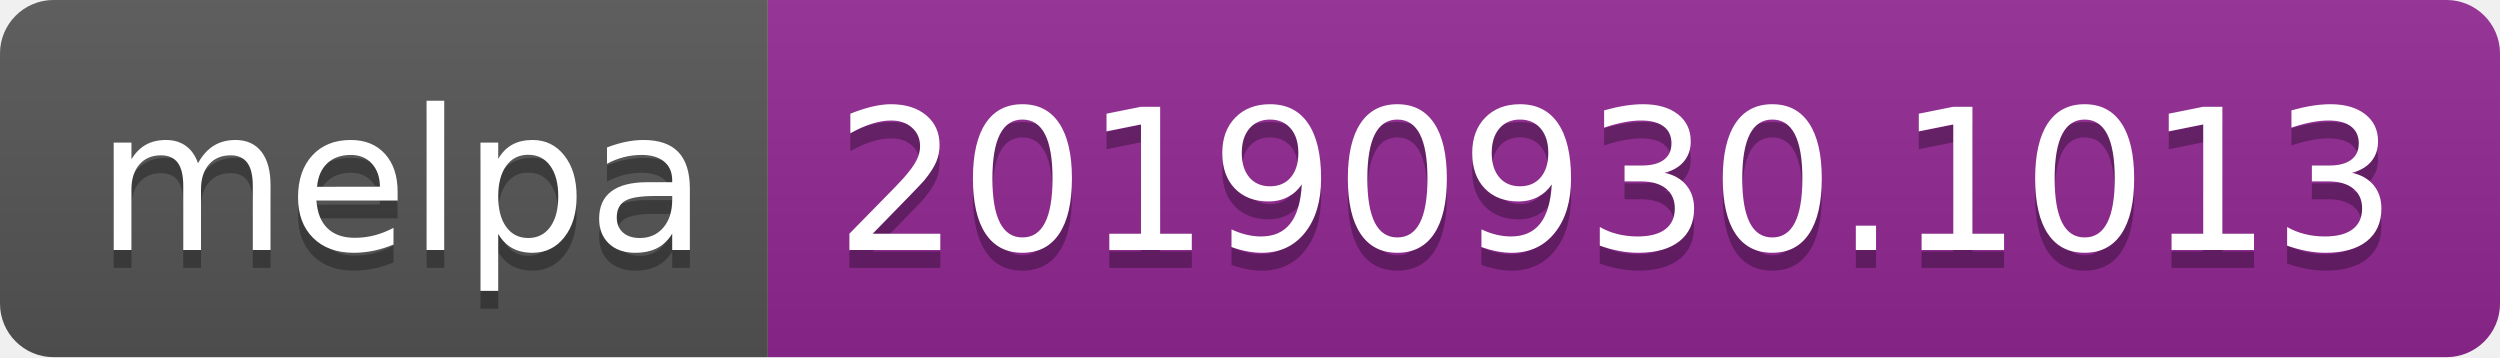
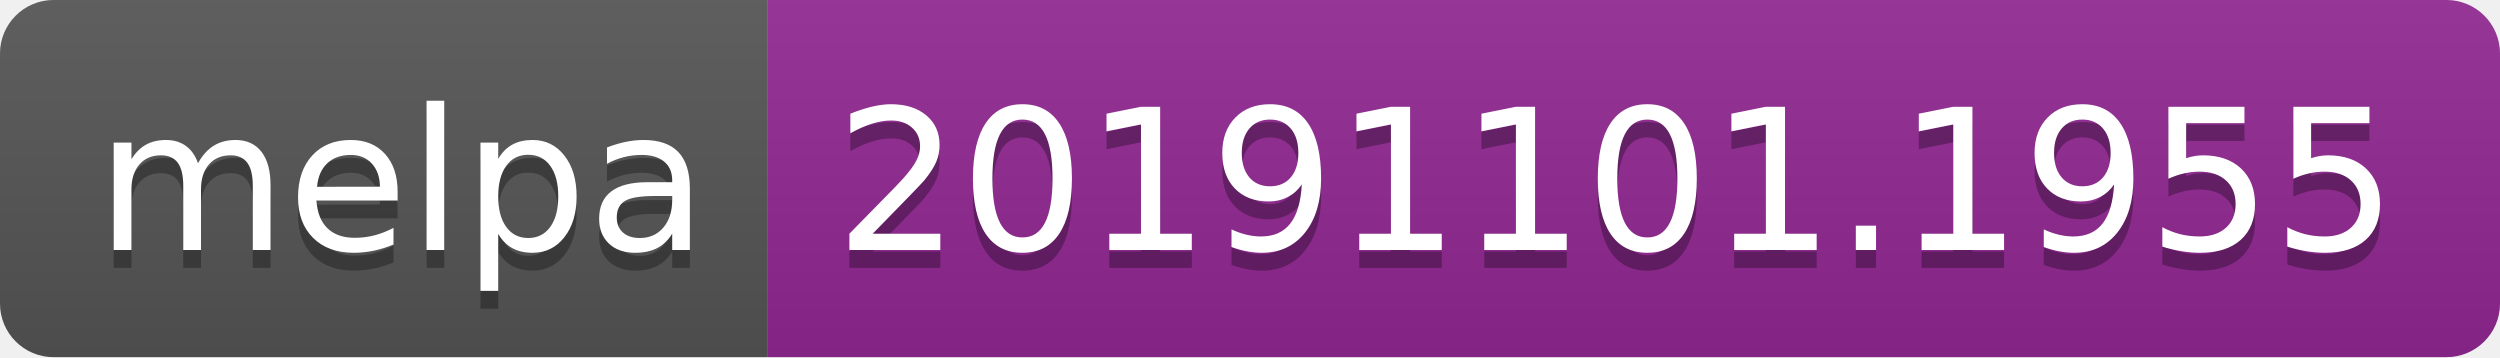
<svg xmlns="http://www.w3.org/2000/svg" width="140" height="20">
  <linearGradient id="b" x2="0" y2="100%">
    <stop offset="0" stop-color="#bbb" stop-opacity=".1" />
    <stop offset="1" stop-opacity=".1" />
  </linearGradient>
  <clipPath id="a">
    <rect width="140" height="20" rx="3" fill="#fff" />
  </clipPath>
  <g clip-path="url(#a)">
    <path fill="#555" d="M0 0h43v20H0z" />
    <path fill="#922793" d="M43 0h97v20H43z" />
    <path fill="url(#b)" d="M0 0h140v20H0z" />
  </g>
  <g fill="#fff" text-anchor="middle" font-family="DejaVu Sans,Verdana,Geneva,sans-serif" font-size="110">
    <text x="225" y="150" fill="#010101" fill-opacity=".3" transform="scale(.1)" textLength="330">melpa</text>
    <text x="225" y="140" transform="scale(.1)" textLength="330">melpa</text>
-     <text x="905" y="150" fill="#010101" fill-opacity=".3" transform="scale(.1)" textLength="870">20190930.1013</text>
-     <text x="905" y="140" transform="scale(.1)" textLength="870">20190930.1013</text>
+     <text x="905" y="150" fill="#010101" fill-opacity=".3" transform="scale(.1)" textLength="870">20191101.1955</text>
+     <text x="905" y="140" transform="scale(.1)" textLength="870">20191101.1955</text>
  </g>
</svg>
